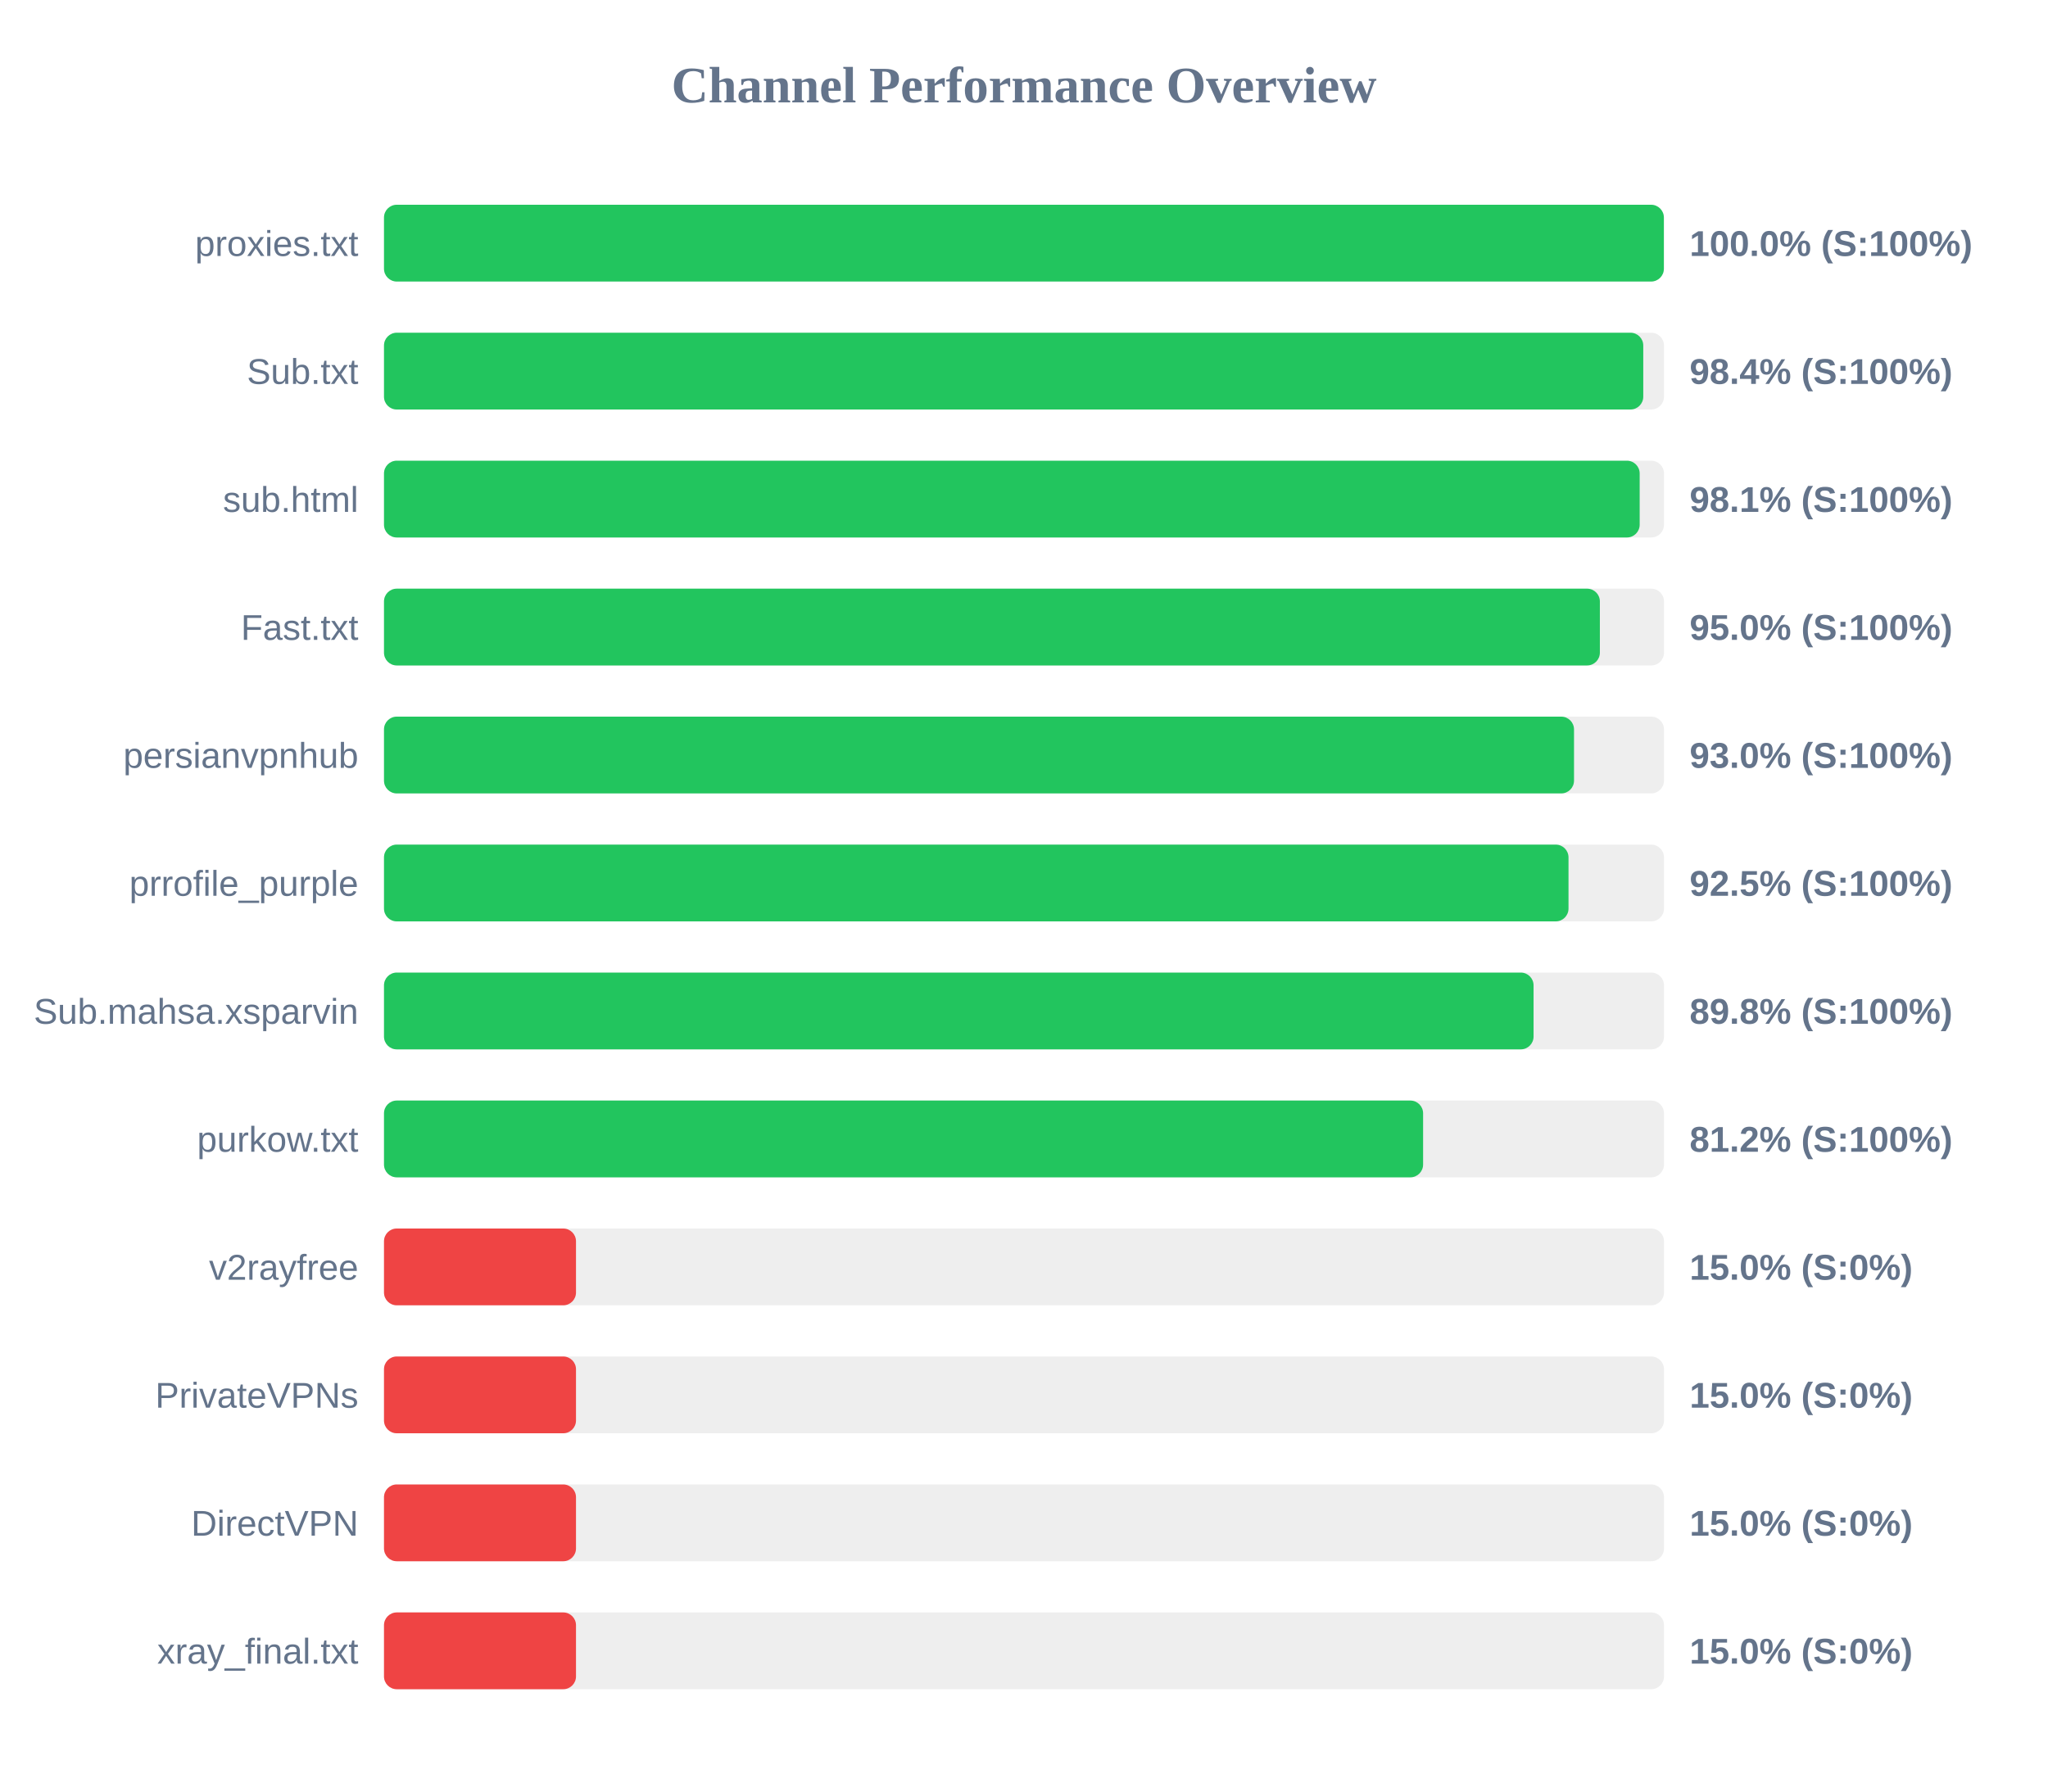
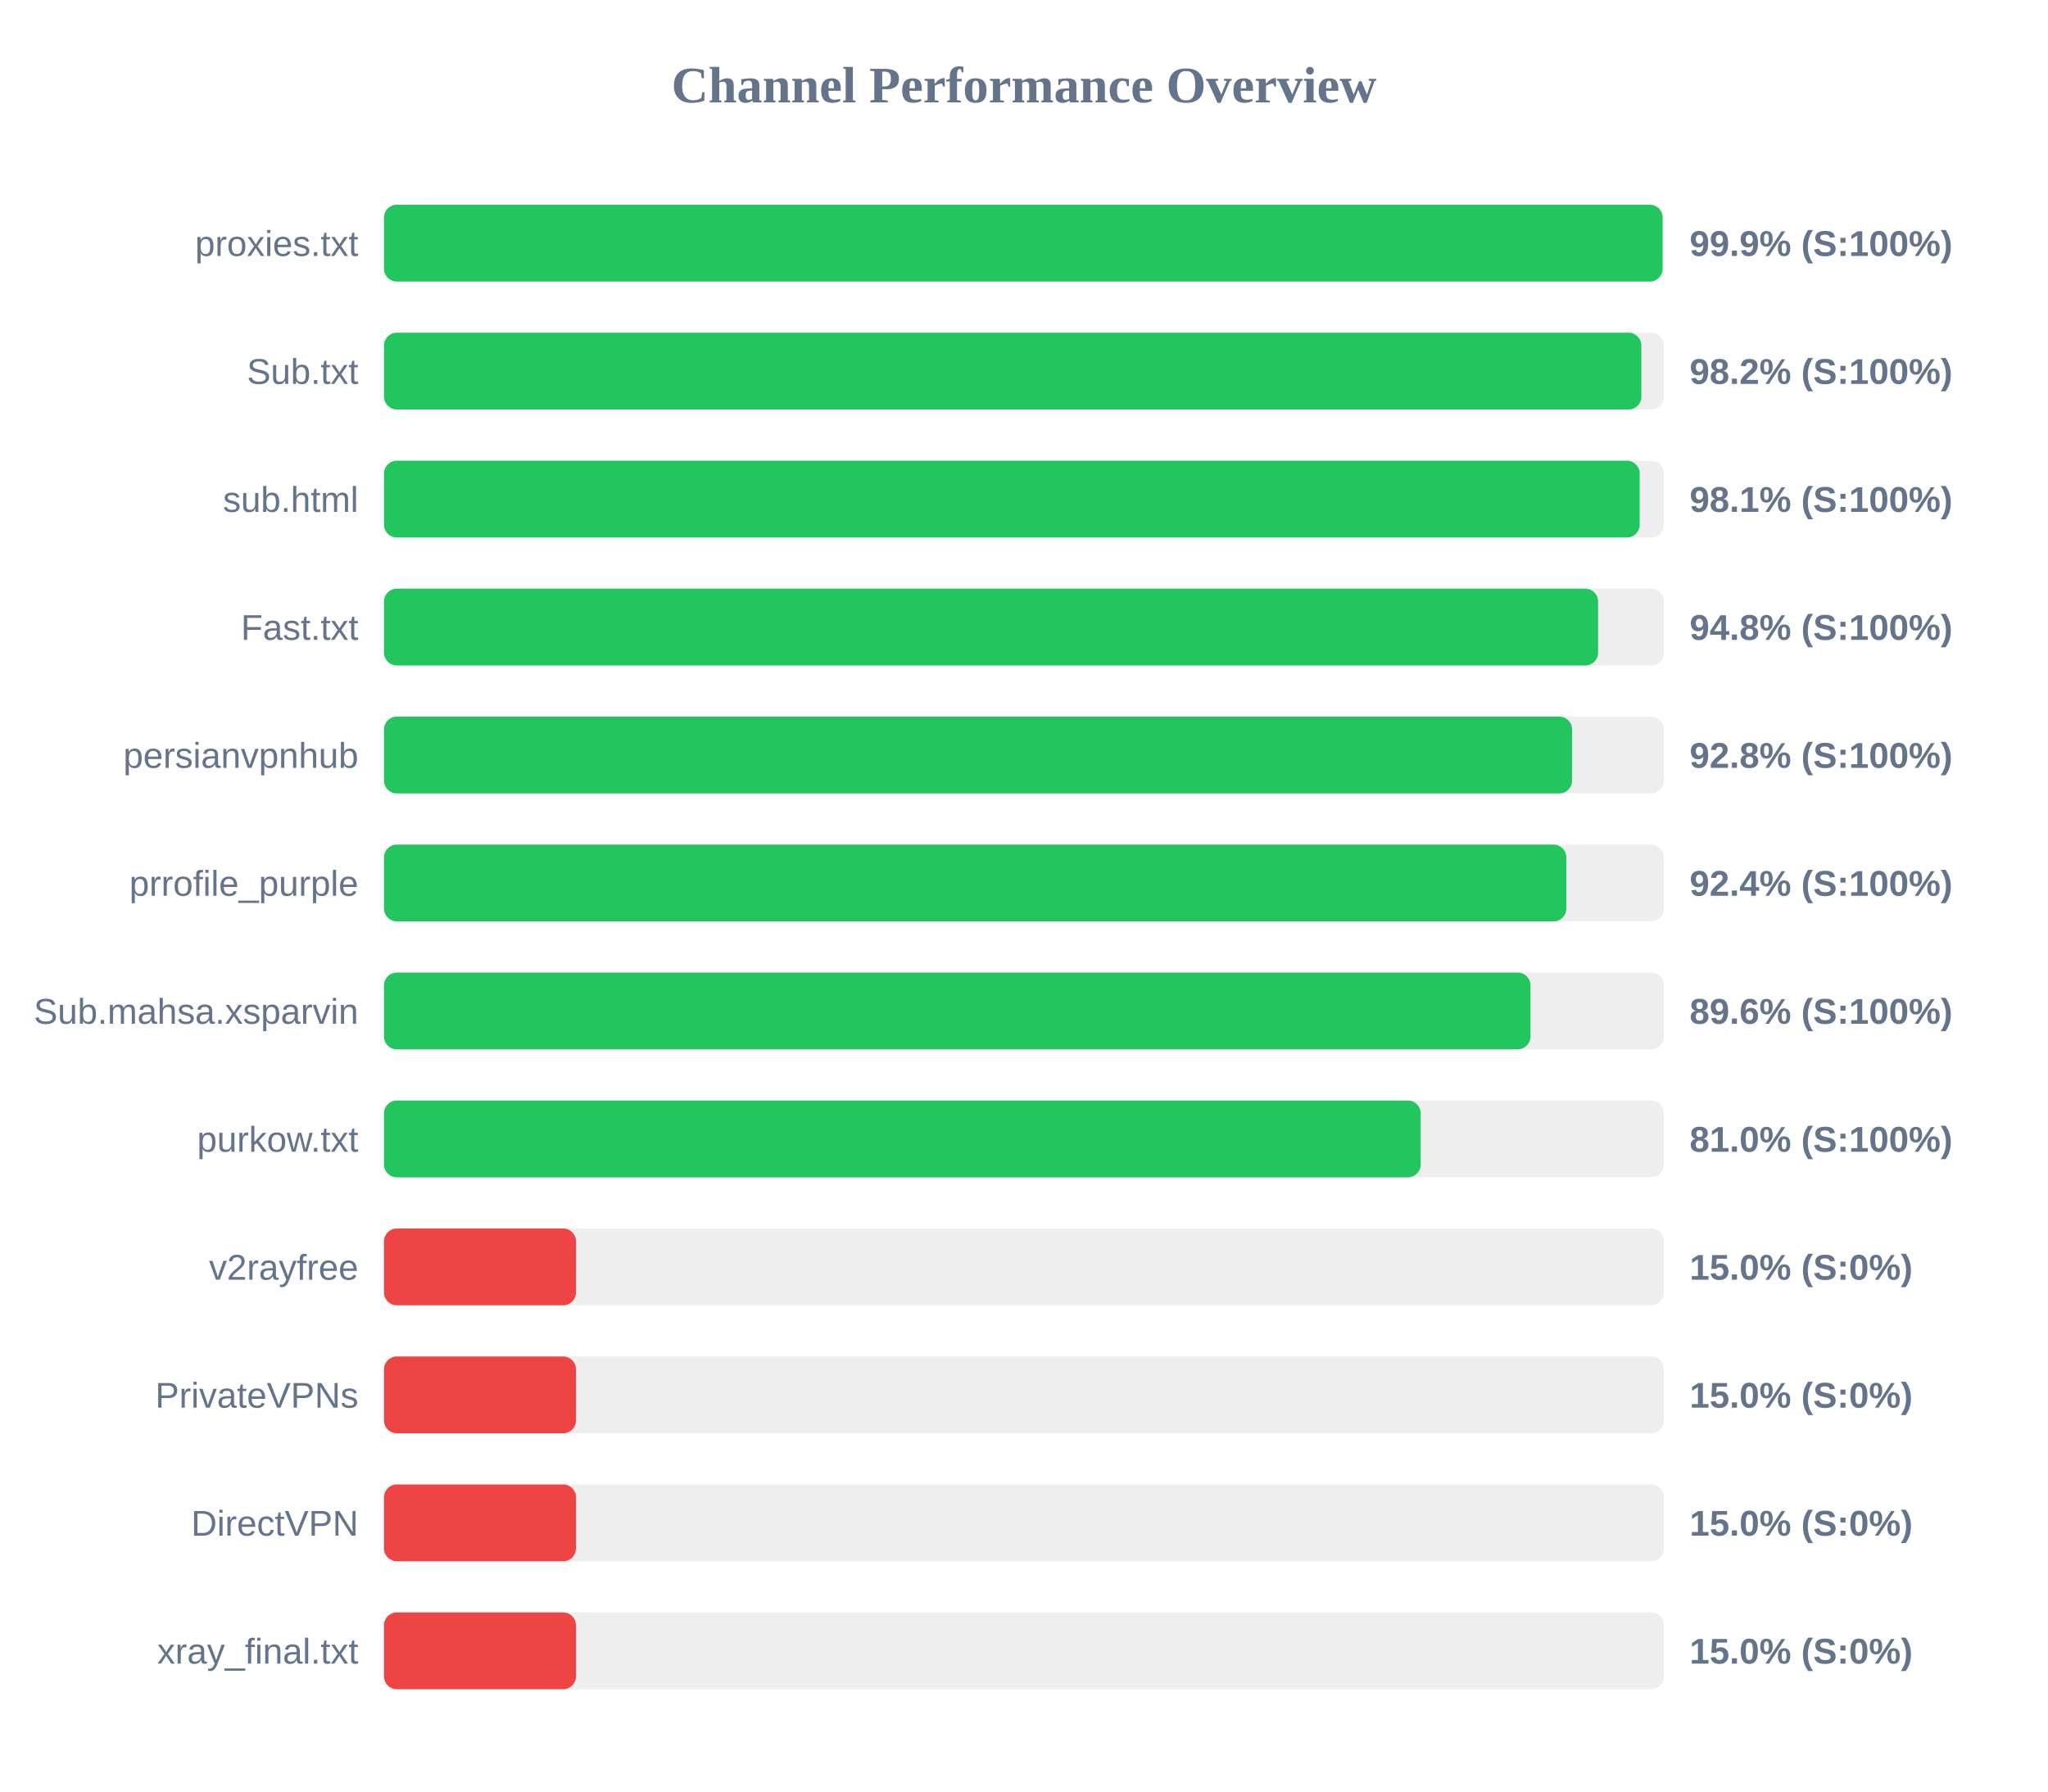
<svg xmlns="http://www.w3.org/2000/svg" width="800" height="700" version="1.1">
  <style>
        .row { font: 14px Arial; fill: #64748b; }
        .score { font: bold 14px Arial; fill: #64748b; }
    </style>
  <text x="400" y="40" text-anchor="middle" font-size="20px" font-weight="bold" fill="#64748b">Channel Performance Overview</text>
  <rect x="150" y="80" width="500" height="30" fill="#eee" rx="5" />
-   <rect x="150" y="80" width="499.95" height="30" fill="#22c55e" rx="5" />
+   <rect x="150" y="80" width="499.45" height="30" fill="#22c55e" rx="5" />
  <text x="140" y="100" text-anchor="end" class="row">proxies.txt</text>
-   <text x="660" y="100" text-anchor="start" class="score">100.0% (S:100%)</text>
+   <text x="660" y="100" text-anchor="start" class="score">99.9% (S:100%)</text>
  <rect x="150" y="130" width="500" height="30" fill="#eee" rx="5" />
-   <rect x="150" y="130" width="491.9" height="30" fill="#22c55e" rx="5" />
+   <rect x="150" y="130" width="491.15" height="30" fill="#22c55e" rx="5" />
  <text x="140" y="150" text-anchor="end" class="row">Sub.txt</text>
-   <text x="660" y="150" text-anchor="start" class="score">98.4% (S:100%)</text>
+   <text x="660" y="150" text-anchor="start" class="score">98.2% (S:100%)</text>
  <rect x="150" y="180" width="500" height="30" fill="#eee" rx="5" />
  <rect x="150" y="180" width="490.5" height="30" fill="#22c55e" rx="5" />
  <text x="140" y="200" text-anchor="end" class="row">sub.html</text>
  <text x="660" y="200" text-anchor="start" class="score">98.1% (S:100%)</text>
  <rect x="150" y="230" width="500" height="30" fill="#eee" rx="5" />
-   <rect x="150" y="230" width="474.95" height="30" fill="#22c55e" rx="5" />
+   <rect x="150" y="230" width="474.25" height="30" fill="#22c55e" rx="5" />
  <text x="140" y="250" text-anchor="end" class="row">Fast.txt</text>
-   <text x="660" y="250" text-anchor="start" class="score">95.0% (S:100%)</text>
+   <text x="660" y="250" text-anchor="start" class="score">94.8% (S:100%)</text>
  <rect x="150" y="280" width="500" height="30" fill="#eee" rx="5" />
-   <rect x="150" y="280" width="464.85" height="30" fill="#22c55e" rx="5" />
+   <rect x="150" y="280" width="464.1" height="30" fill="#22c55e" rx="5" />
  <text x="140" y="300" text-anchor="end" class="row">persianvpnhub</text>
-   <text x="660" y="300" text-anchor="start" class="score">93.0% (S:100%)</text>
+   <text x="660" y="300" text-anchor="start" class="score">92.8% (S:100%)</text>
  <rect x="150" y="330" width="500" height="30" fill="#eee" rx="5" />
-   <rect x="150" y="330" width="462.7" height="30" fill="#22c55e" rx="5" />
+   <rect x="150" y="330" width="461.85" height="30" fill="#22c55e" rx="5" />
  <text x="140" y="350" text-anchor="end" class="row">prrofile_purple</text>
-   <text x="660" y="350" text-anchor="start" class="score">92.5% (S:100%)</text>
+   <text x="660" y="350" text-anchor="start" class="score">92.4% (S:100%)</text>
  <rect x="150" y="380" width="500" height="30" fill="#eee" rx="5" />
-   <rect x="150" y="380" width="449.05" height="30" fill="#22c55e" rx="5" />
+   <rect x="150" y="380" width="447.85" height="30" fill="#22c55e" rx="5" />
  <text x="140" y="400" text-anchor="end" class="row">Sub.mahsa.xsparvin</text>
-   <text x="660" y="400" text-anchor="start" class="score">89.8% (S:100%)</text>
+   <text x="660" y="400" text-anchor="start" class="score">89.6% (S:100%)</text>
  <rect x="150" y="430" width="500" height="30" fill="#eee" rx="5" />
-   <rect x="150" y="430" width="405.9" height="30" fill="#22c55e" rx="5" />
+   <rect x="150" y="430" width="404.95" height="30" fill="#22c55e" rx="5" />
  <text x="140" y="450" text-anchor="end" class="row">purkow.txt</text>
-   <text x="660" y="450" text-anchor="start" class="score">81.2% (S:100%)</text>
+   <text x="660" y="450" text-anchor="start" class="score">81.0% (S:100%)</text>
  <rect x="150" y="480" width="500" height="30" fill="#eee" rx="5" />
  <rect x="150" y="480" width="75.0" height="30" fill="#ef4444" rx="5" />
  <text x="140" y="500" text-anchor="end" class="row">v2rayfree</text>
  <text x="660" y="500" text-anchor="start" class="score">15.0% (S:0%)</text>
  <rect x="150" y="530" width="500" height="30" fill="#eee" rx="5" />
  <rect x="150" y="530" width="75.0" height="30" fill="#ef4444" rx="5" />
  <text x="140" y="550" text-anchor="end" class="row">PrivateVPNs</text>
  <text x="660" y="550" text-anchor="start" class="score">15.0% (S:0%)</text>
  <rect x="150" y="580" width="500" height="30" fill="#eee" rx="5" />
  <rect x="150" y="580" width="75.0" height="30" fill="#ef4444" rx="5" />
  <text x="140" y="600" text-anchor="end" class="row">DirectVPN</text>
  <text x="660" y="600" text-anchor="start" class="score">15.0% (S:0%)</text>
  <rect x="150" y="630" width="500" height="30" fill="#eee" rx="5" />
  <rect x="150" y="630" width="75.0" height="30" fill="#ef4444" rx="5" />
  <text x="140" y="650" text-anchor="end" class="row">xray_final.txt</text>
  <text x="660" y="650" text-anchor="start" class="score">15.0% (S:0%)</text>
</svg>
